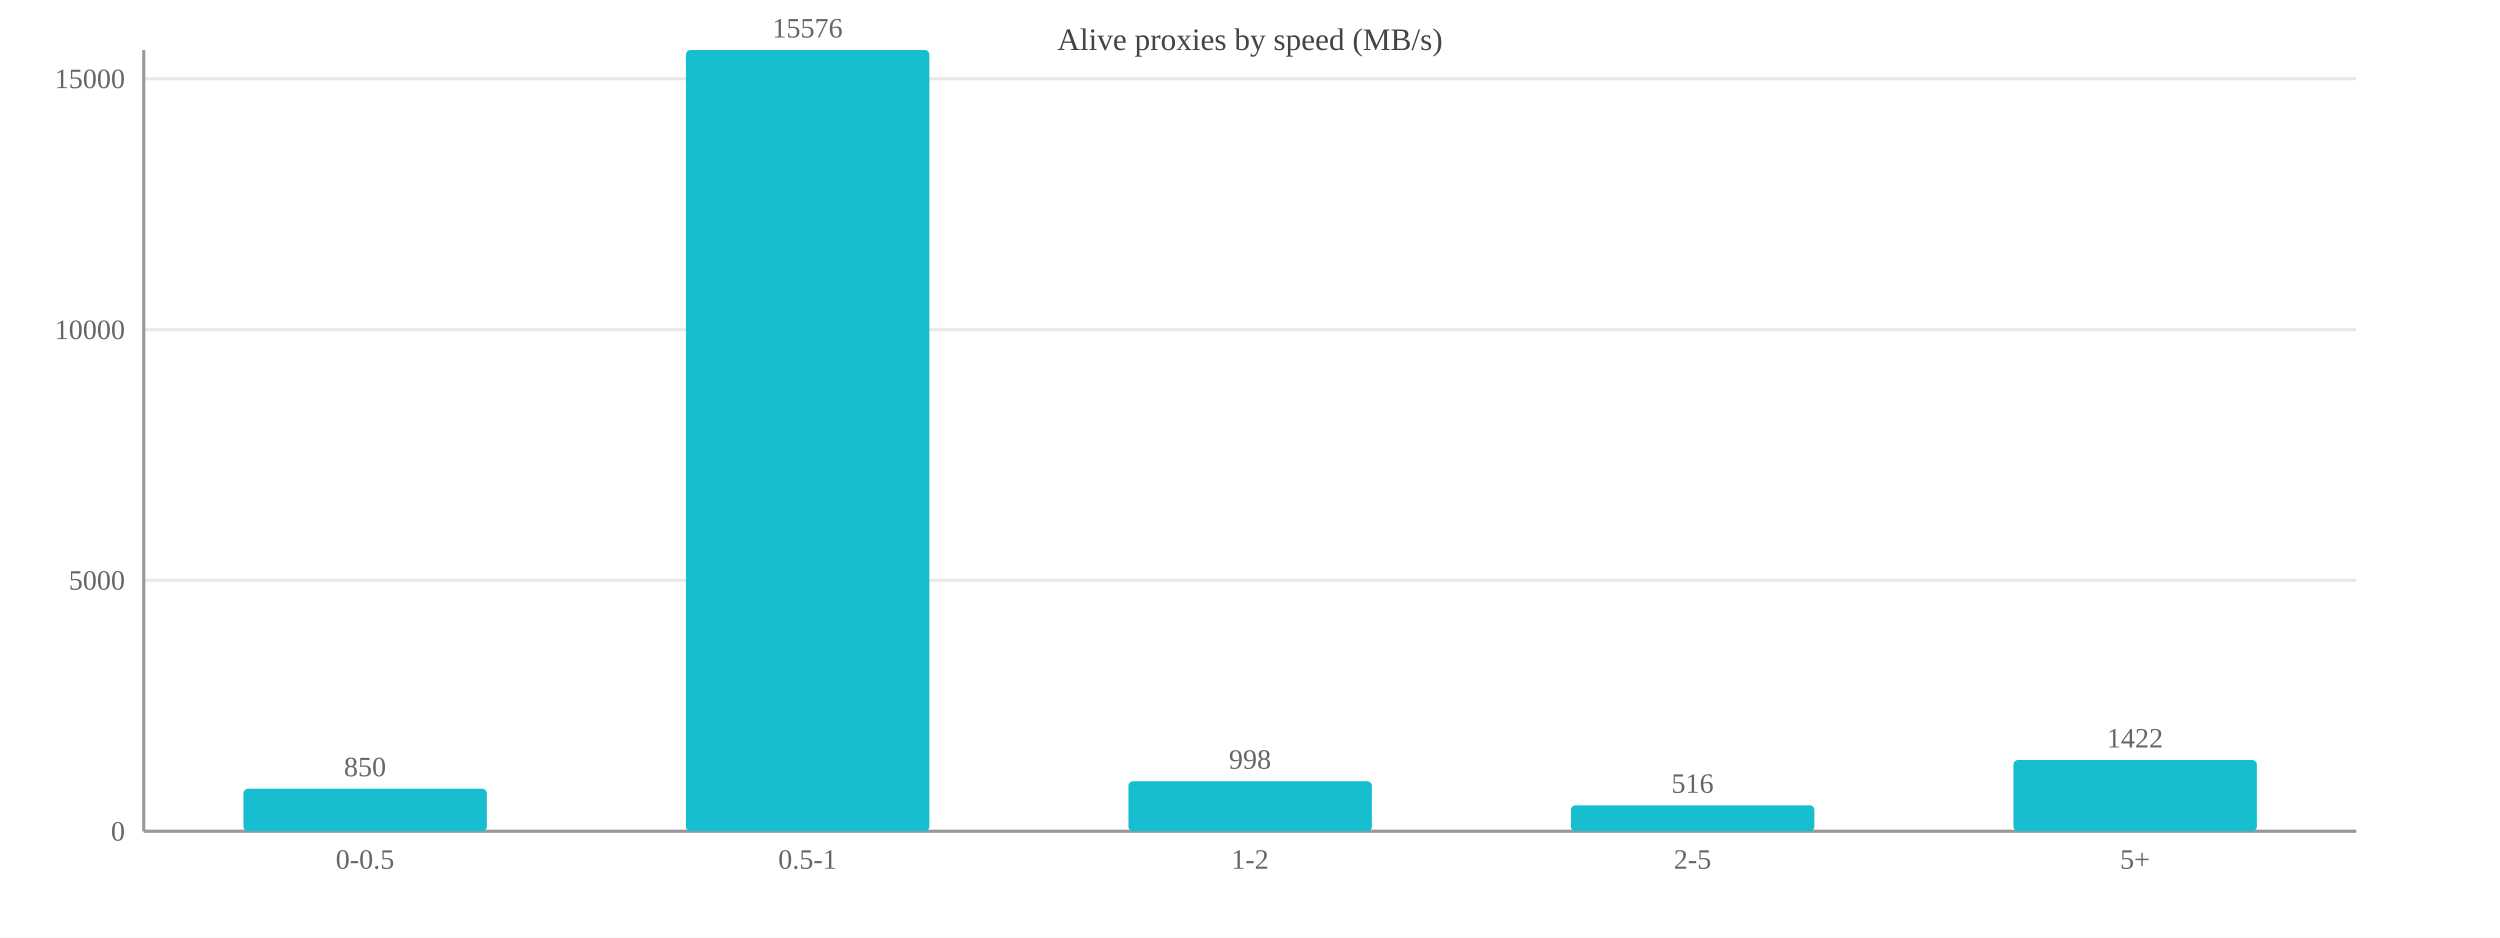
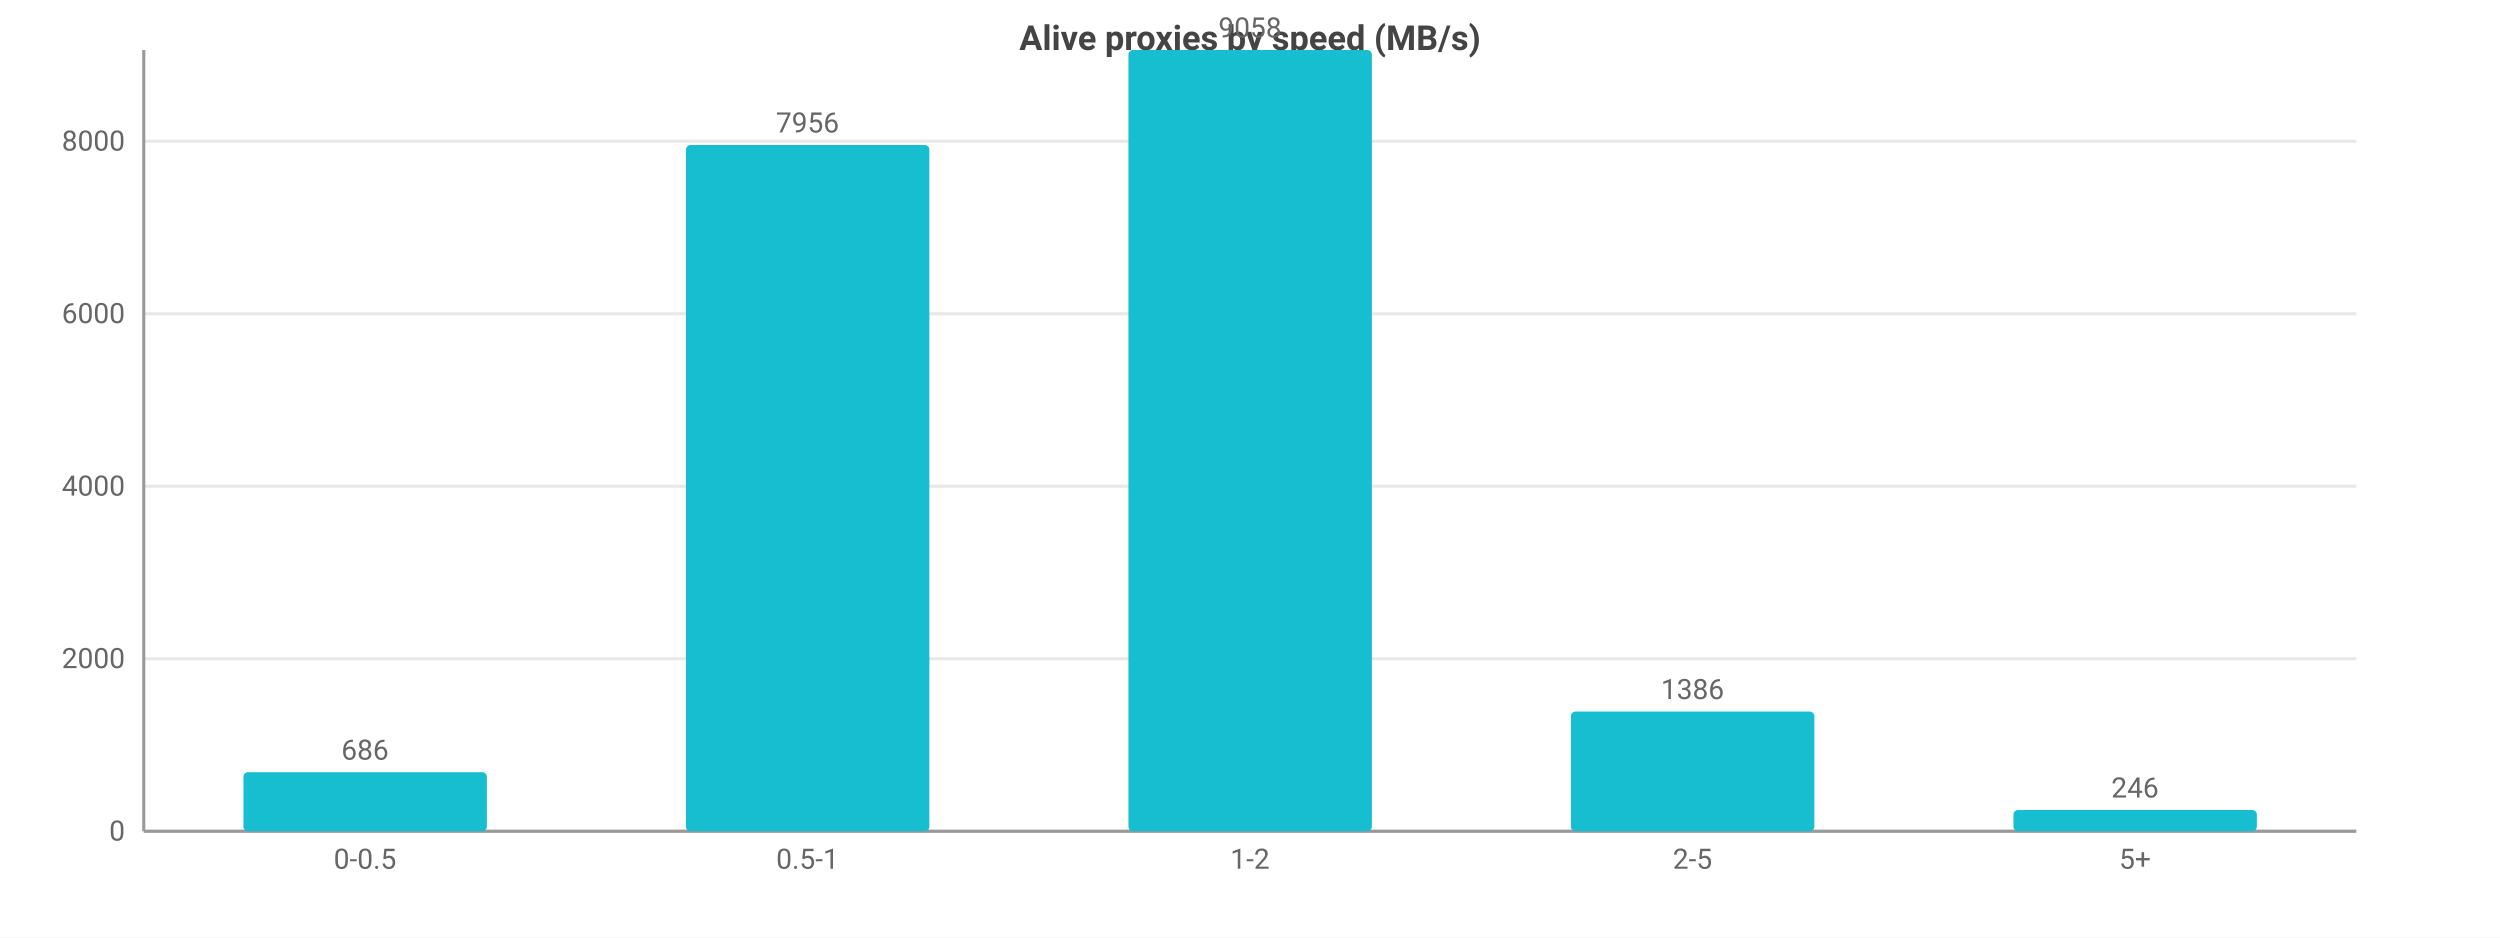
<svg xmlns="http://www.w3.org/2000/svg" width="800" height="300" viewBox="0 0 800 300">
  <rect width="800" height="300" fill="#ffffff" />
-   <text x="400.0" y="16" font-size="10" text-anchor="middle" fill="#444">Alive proxies by speed (MB/s)</text>
-   <line x1="46" y1="266.0" x2="754" y2="266.0" stroke="#e8e8e8" />
-   <text x="40" y="269.0" font-size="9" text-anchor="end" fill="#666">0</text>
-   <line x1="46" y1="185.7" x2="754" y2="185.7" stroke="#e8e8e8" />
-   <text x="40" y="188.7" font-size="9" text-anchor="end" fill="#666">5000</text>
-   <line x1="46" y1="105.5" x2="754" y2="105.5" stroke="#e8e8e8" />
-   <text x="40" y="108.5" font-size="9" text-anchor="end" fill="#666">10000</text>
-   <line x1="46" y1="25.2" x2="754" y2="25.2" stroke="#e8e8e8" />
-   <text x="40" y="28.2" font-size="9" text-anchor="end" fill="#666">15000</text>
-   <line x1="46" y1="16" x2="46" y2="266" stroke="#999" />
-   <line x1="46" y1="266" x2="754" y2="266" stroke="#999" />
-   <rect x="77.9" y="252.4" width="77.9" height="13.6" fill="#17becf" rx="1.5" />
-   <text x="116.8" y="248.4" font-size="9" text-anchor="middle" fill="#666">850</text>
-   <text x="116.8" y="278" font-size="9" text-anchor="middle" fill="#666">0-0.5</text>
-   <rect x="219.5" y="16.0" width="77.9" height="250.0" fill="#17becf" rx="1.5" />
-   <text x="258.4" y="12.0" font-size="9" text-anchor="middle" fill="#666">15576</text>
-   <text x="258.4" y="278" font-size="9" text-anchor="middle" fill="#666">0.5-1</text>
-   <rect x="361.1" y="250.0" width="77.9" height="16.0" fill="#17becf" rx="1.5" />
-   <text x="400.0" y="246.0" font-size="9" text-anchor="middle" fill="#666">998</text>
-   <text x="400.0" y="278" font-size="9" text-anchor="middle" fill="#666">1-2</text>
-   <rect x="502.7" y="257.7" width="77.9" height="8.3" fill="#17becf" rx="1.5" />
-   <text x="541.6" y="253.7" font-size="9" text-anchor="middle" fill="#666">516</text>
-   <text x="541.6" y="278" font-size="9" text-anchor="middle" fill="#666">2-5</text>
-   <rect x="644.3" y="243.2" width="77.9" height="22.8" fill="#17becf" rx="1.5" />
-   <text x="683.2" y="239.2" font-size="9" text-anchor="middle" fill="#666">1422</text>
-   <text x="683.2" y="278" font-size="9" text-anchor="middle" fill="#666">5+</text>
+   <style>text{font-family:system-ui,-apple-system,'Segoe UI',Roboto,sans-serif}.g{stroke:#e8e8e8;stroke-width:1}.a{stroke:#999;stroke-width:1}.t{font-size:9px;fill:#666}.m{font-size:9px;text-anchor:middle;fill:#666}.e{font-size:9px;text-anchor:end;fill:#666}.l{font-size:10px;fill:#333}.tt{font-size:11px;font-weight:600;text-anchor:middle;fill:#444}</style>
+   <text class="tt" x="400.0" y="16">Alive proxies by speed (MB/s)</text>
+   <line class="g" x1="46" y1="266" x2="754" y2="266" />
+   <text class="e" x="40" y="269">0</text>
+   <line class="g" x1="46" y1="210.8" x2="754" y2="210.8" />
+   <text class="e" x="40" y="213.8">2000</text>
+   <line class="g" x1="46" y1="155.6" x2="754" y2="155.6" />
+   <text class="e" x="40" y="158.6">4000</text>
+   <line class="g" x1="46" y1="100.4" x2="754" y2="100.4" />
+   <text class="e" x="40" y="103.4">6000</text>
+   <line class="g" x1="46" y1="45.2" x2="754" y2="45.2" />
+   <text class="e" x="40" y="48.2">8000</text>
+   <line class="a" x1="46" y1="16" x2="46" y2="266" />
+   <line class="a" x1="46" y1="266" x2="754" y2="266" />
+   <rect x="77.9" y="247.1" width="77.9" height="18.9" fill="#17becf" rx="1.5" />
+   <text class="m" x="116.8" y="243.1">686</text>
+   <text class="m" x="116.8" y="278">0-0.5</text>
+   <rect x="219.5" y="46.4" width="77.9" height="219.6" fill="#17becf" rx="1.5" />
+   <text class="m" x="258.4" y="42.4">7956</text>
+   <text class="m" x="258.4" y="278">0.5-1</text>
+   <rect x="361.1" y="16" width="77.9" height="250" fill="#17becf" rx="1.5" />
+   <text class="m" x="400" y="12">9058</text>
+   <text class="m" x="400" y="278">1-2</text>
+   <rect x="502.7" y="227.7" width="77.9" height="38.3" fill="#17becf" rx="1.5" />
+   <text class="m" x="541.6" y="223.7">1386</text>
+   <text class="m" x="541.6" y="278">2-5</text>
+   <rect x="644.3" y="259.2" width="77.9" height="6.8" fill="#17becf" rx="1.5" />
+   <text class="m" x="683.2" y="255.2">246</text>
+   <text class="m" x="683.2" y="278">5+</text>
</svg>
